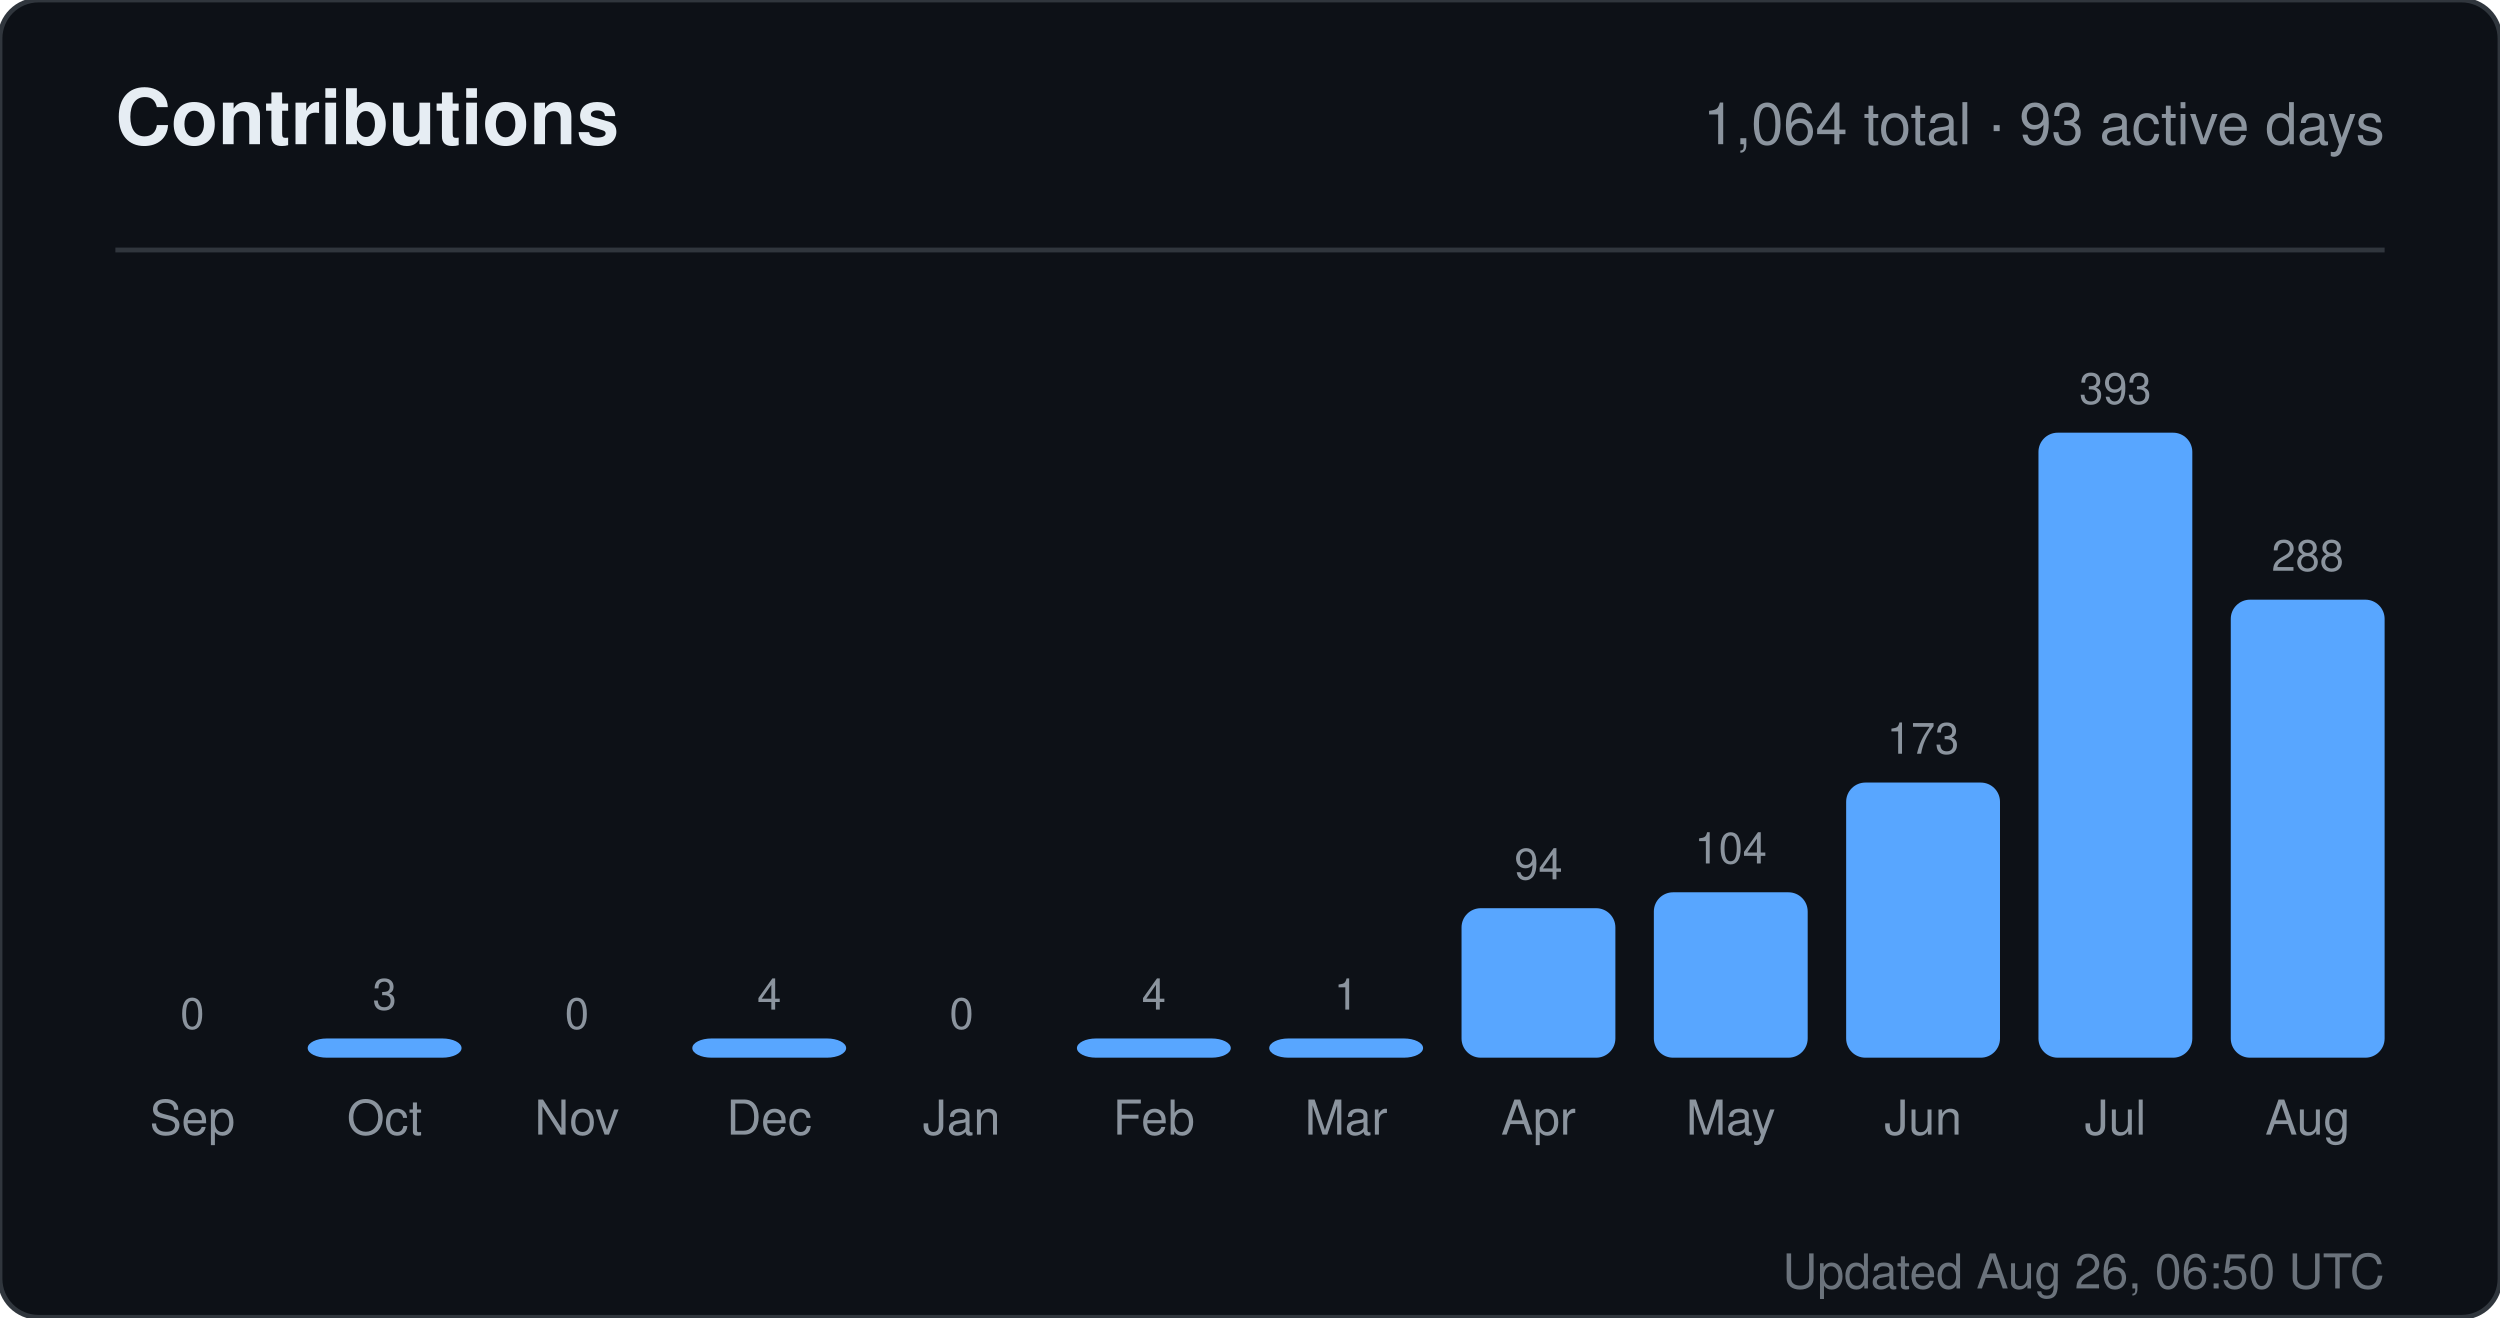
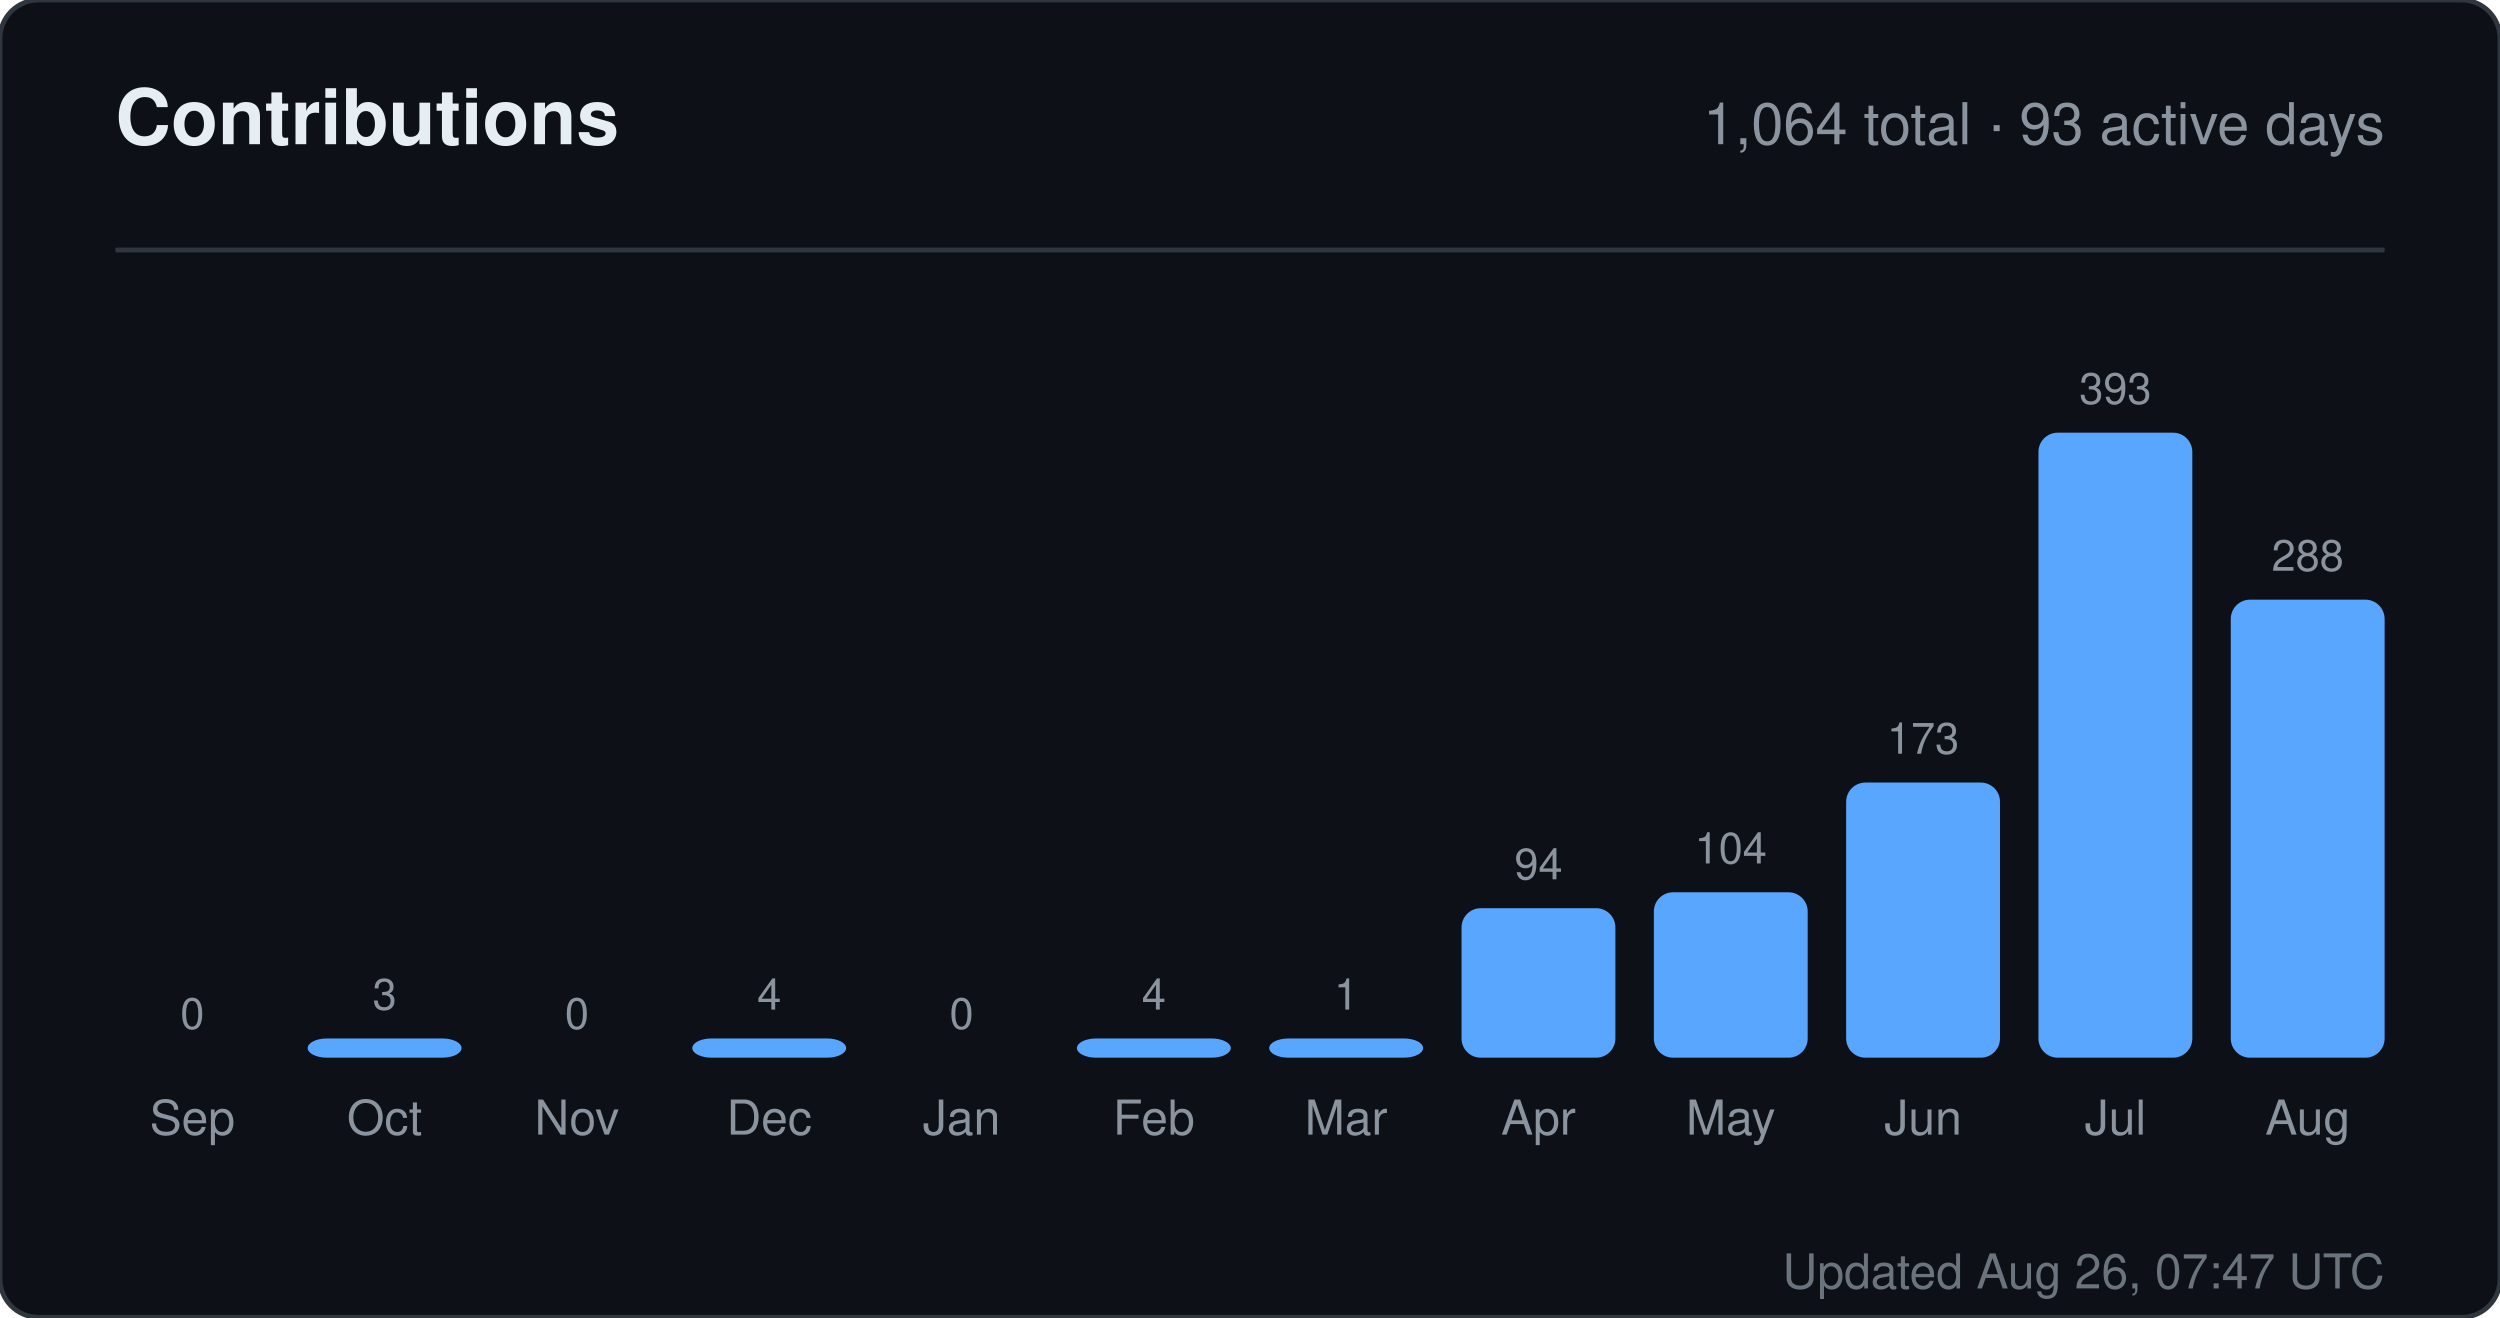
<svg xmlns="http://www.w3.org/2000/svg" width="520" height="274" viewBox="0 0 520 274" role="img" aria-label="Contributions for sandiirawan12">
  <rect width="520" height="274" rx="8" fill="#0d1117" stroke="#30363d" />
  <g font-family="-apple-system, BlinkMacSystemFont, Segoe UI, Helvetica, Arial, sans-serif">
    <text x="24" y="30" fill="#e6edf3" font-size="16" font-weight="700">Contributions</text>
    <text x="496" y="30" fill="#8b949e" font-size="12" text-anchor="end">1,064 total · 93 active days</text>
    <line x1="24" y1="52" x2="496" y2="52" stroke="#30363d" />
    <text x="40" y="214" fill="#8b949e" font-size="9" text-anchor="middle">0</text>
    <rect x="24" y="220" width="32" height="0" rx="4" fill="#58a6ff" />
    <text x="40" y="236" fill="#8b949e" font-size="10" text-anchor="middle">Sep</text>
    <text x="80" y="210" fill="#8b949e" font-size="9" text-anchor="middle">3</text>
    <rect x="64" y="216" width="32" height="4" rx="4" fill="#58a6ff" />
    <text x="80" y="236" fill="#8b949e" font-size="10" text-anchor="middle">Oct</text>
    <text x="120" y="214" fill="#8b949e" font-size="9" text-anchor="middle">0</text>
    <rect x="104" y="220" width="32" height="0" rx="4" fill="#58a6ff" />
    <text x="120" y="236" fill="#8b949e" font-size="10" text-anchor="middle">Nov</text>
    <text x="160" y="210" fill="#8b949e" font-size="9" text-anchor="middle">4</text>
    <rect x="144" y="216" width="32" height="4" rx="4" fill="#58a6ff" />
    <text x="160" y="236" fill="#8b949e" font-size="10" text-anchor="middle">Dec</text>
    <text x="200" y="214" fill="#8b949e" font-size="9" text-anchor="middle">0</text>
    <rect x="184" y="220" width="32" height="0" rx="4" fill="#58a6ff" />
    <text x="200" y="236" fill="#8b949e" font-size="10" text-anchor="middle">Jan</text>
    <text x="240" y="210" fill="#8b949e" font-size="9" text-anchor="middle">4</text>
    <rect x="224" y="216" width="32" height="4" rx="4" fill="#58a6ff" />
    <text x="240" y="236" fill="#8b949e" font-size="10" text-anchor="middle">Feb</text>
    <text x="280" y="210" fill="#8b949e" font-size="9" text-anchor="middle">1</text>
    <rect x="264" y="216" width="32" height="4" rx="4" fill="#58a6ff" />
    <text x="280" y="236" fill="#8b949e" font-size="10" text-anchor="middle">Mar</text>
    <text x="320" y="182.906" fill="#8b949e" font-size="9" text-anchor="middle">94</text>
    <rect x="304" y="188.906" width="32" height="31.094" rx="4" fill="#58a6ff" />
    <text x="320" y="236" fill="#8b949e" font-size="10" text-anchor="middle">Apr</text>
    <text x="360" y="179.598" fill="#8b949e" font-size="9" text-anchor="middle">104</text>
    <rect x="344" y="185.598" width="32" height="34.402" rx="4" fill="#58a6ff" />
    <text x="360" y="236" fill="#8b949e" font-size="10" text-anchor="middle">May</text>
    <text x="400" y="156.774" fill="#8b949e" font-size="9" text-anchor="middle">173</text>
    <rect x="384" y="162.774" width="32" height="57.226" rx="4" fill="#58a6ff" />
    <text x="400" y="236" fill="#8b949e" font-size="10" text-anchor="middle">Jun</text>
    <text x="440" y="84" fill="#8b949e" font-size="9" text-anchor="middle">393</text>
    <rect x="424" y="90" width="32" height="130" rx="4" fill="#58a6ff" />
    <text x="440" y="236" fill="#8b949e" font-size="10" text-anchor="middle">Jul</text>
    <text x="480" y="118.733" fill="#8b949e" font-size="9" text-anchor="middle">288</text>
    <rect x="464" y="124.733" width="32" height="95.267" rx="4" fill="#58a6ff" />
    <text x="480" y="236" fill="#8b949e" font-size="10" text-anchor="middle">Aug</text>
-     <text x="496" y="268" fill="#8b949e" font-size="10" text-anchor="end" opacity="0.75">Updated Aug 26, 06:50 UTC</text>
+     <text x="496" y="268" fill="#8b949e" font-size="10" text-anchor="end" opacity="0.75">Updated Aug 26, 07:47 UTC</text>
  </g>
</svg>
